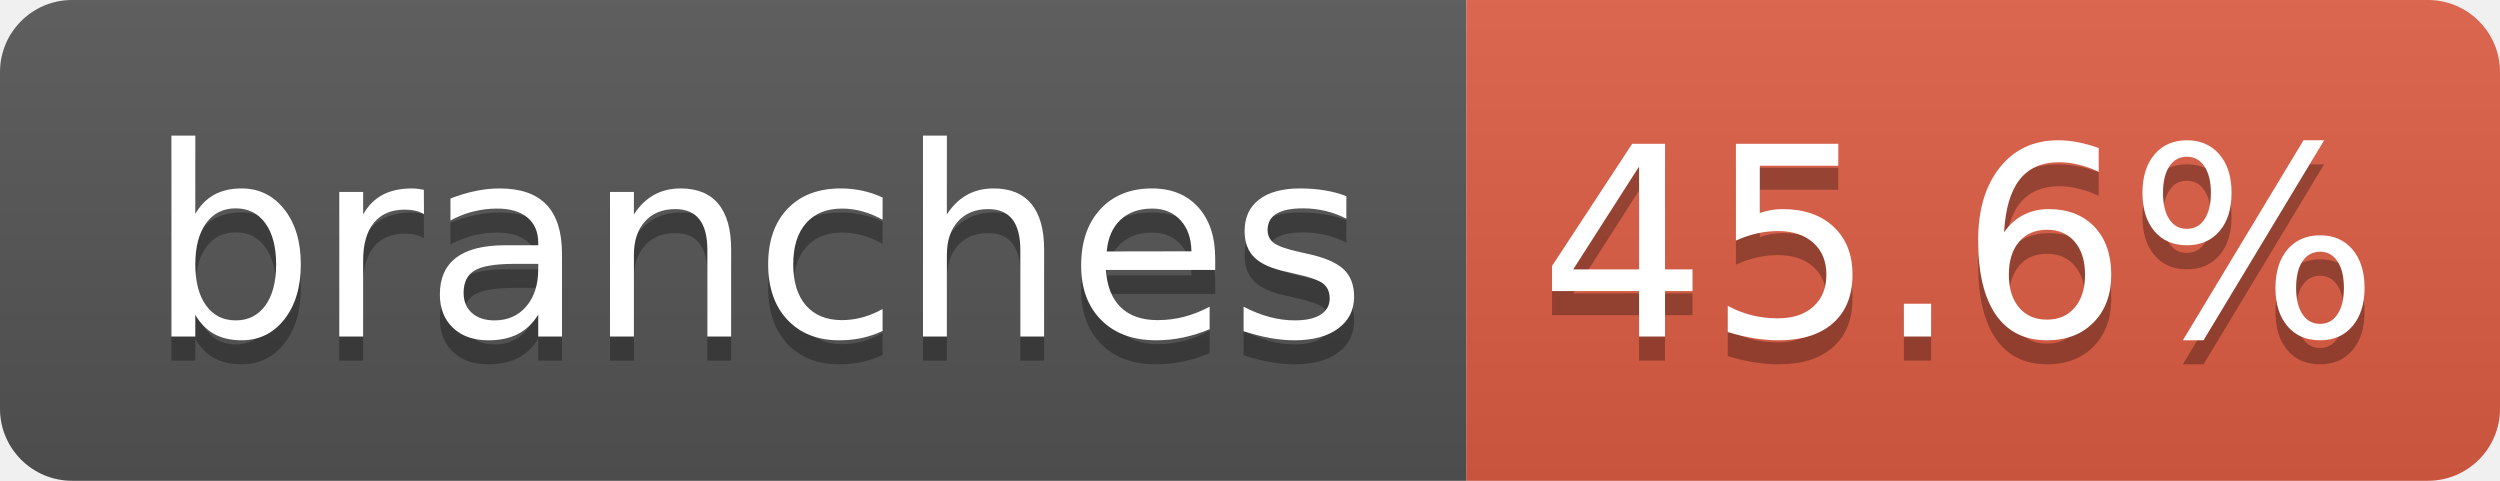
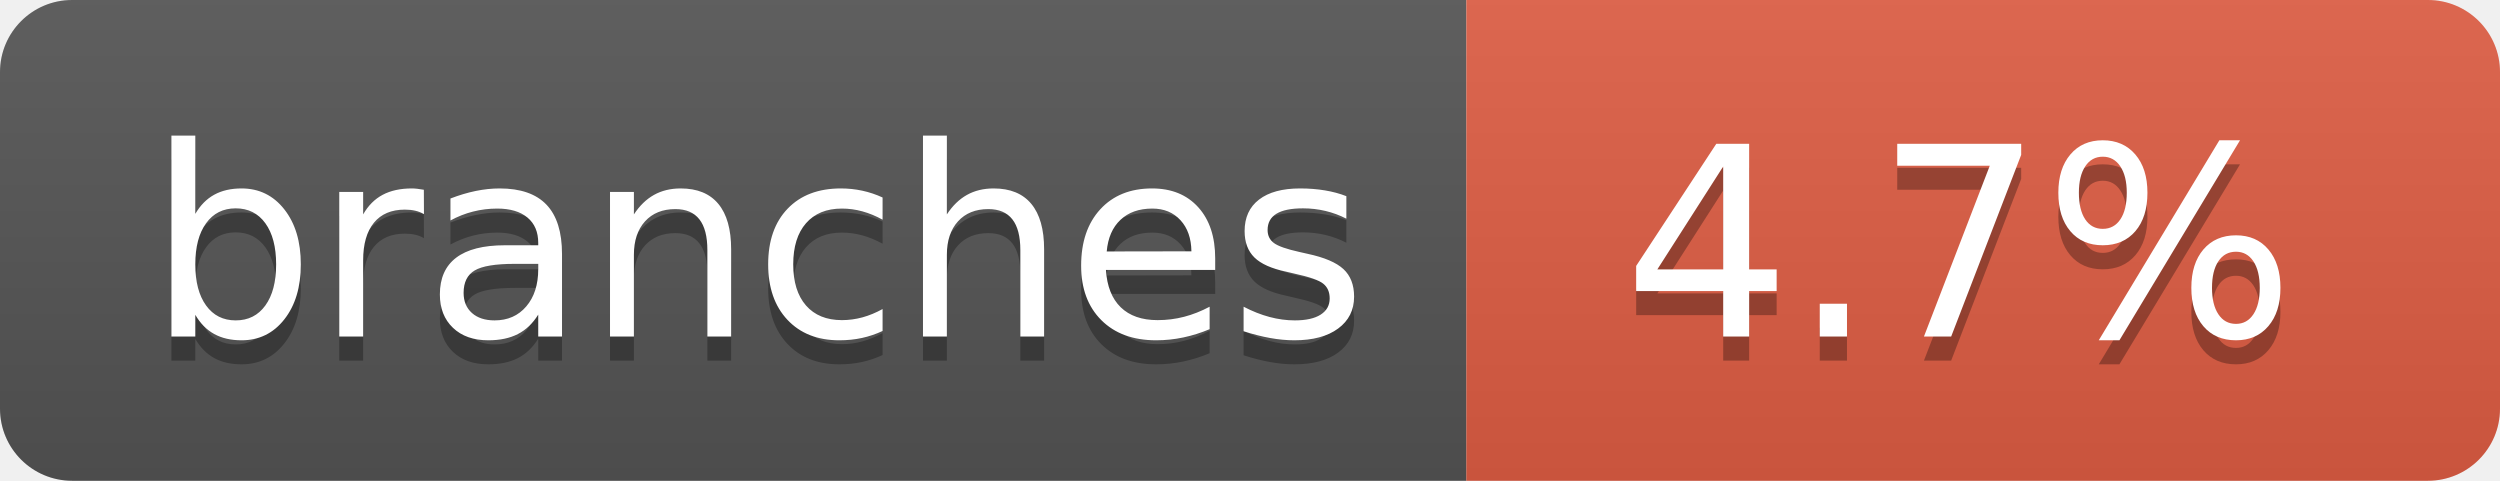
- <svg xmlns="http://www.w3.org/2000/svg" width="104" height="20" role="img" aria-label="branches: 45.6%">
+ <svg xmlns="http://www.w3.org/2000/svg" width="104" height="20" role="img" aria-label="branches: 4.7%">
  <linearGradient id="s" x2="0" y2="100%">
    <stop offset="0" stop-color="#bbb" stop-opacity=".1" />
    <stop offset="1" stop-opacity=".1" />
  </linearGradient>
  <clipPath id="r">
    <rect width="104" height="20" rx="3" fill="#fff" />
  </clipPath>
  <g clip-path="url(#r)">
    <rect width="61" height="20" fill="#555" />
    <rect x="61" width="43" height="20" fill="#e05d44" />
    <rect width="104" height="20" fill="url(#s)" />
  </g>
  <g fill="#fff" text-anchor="middle" font-family="Verdana,Geneva,DejaVu Sans,sans-serif" text-rendering="geometricPrecision" font-size="110">
    <text aria-hidden="true" x="315" y="150" fill="#010101" fill-opacity=".3" transform="scale(.1)" textLength="510">branches</text>
    <text x="315" y="140" transform="scale(.1)" fill="#fff" textLength="510">branches</text>
-     <text aria-hidden="true" x="815" y="150" fill="#010101" fill-opacity=".3" transform="scale(.1)" textLength="330">45.6%</text>
-     <text x="815" y="140" transform="scale(.1)" fill="#fff" textLength="330">45.6%</text>
+     <text aria-hidden="true" x="815" y="150" fill="#010101" fill-opacity=".3" transform="scale(.1)" textLength="330">4.7%</text>
+     <text x="815" y="140" transform="scale(.1)" fill="#fff" textLength="330">4.7%</text>
  </g>
</svg>
